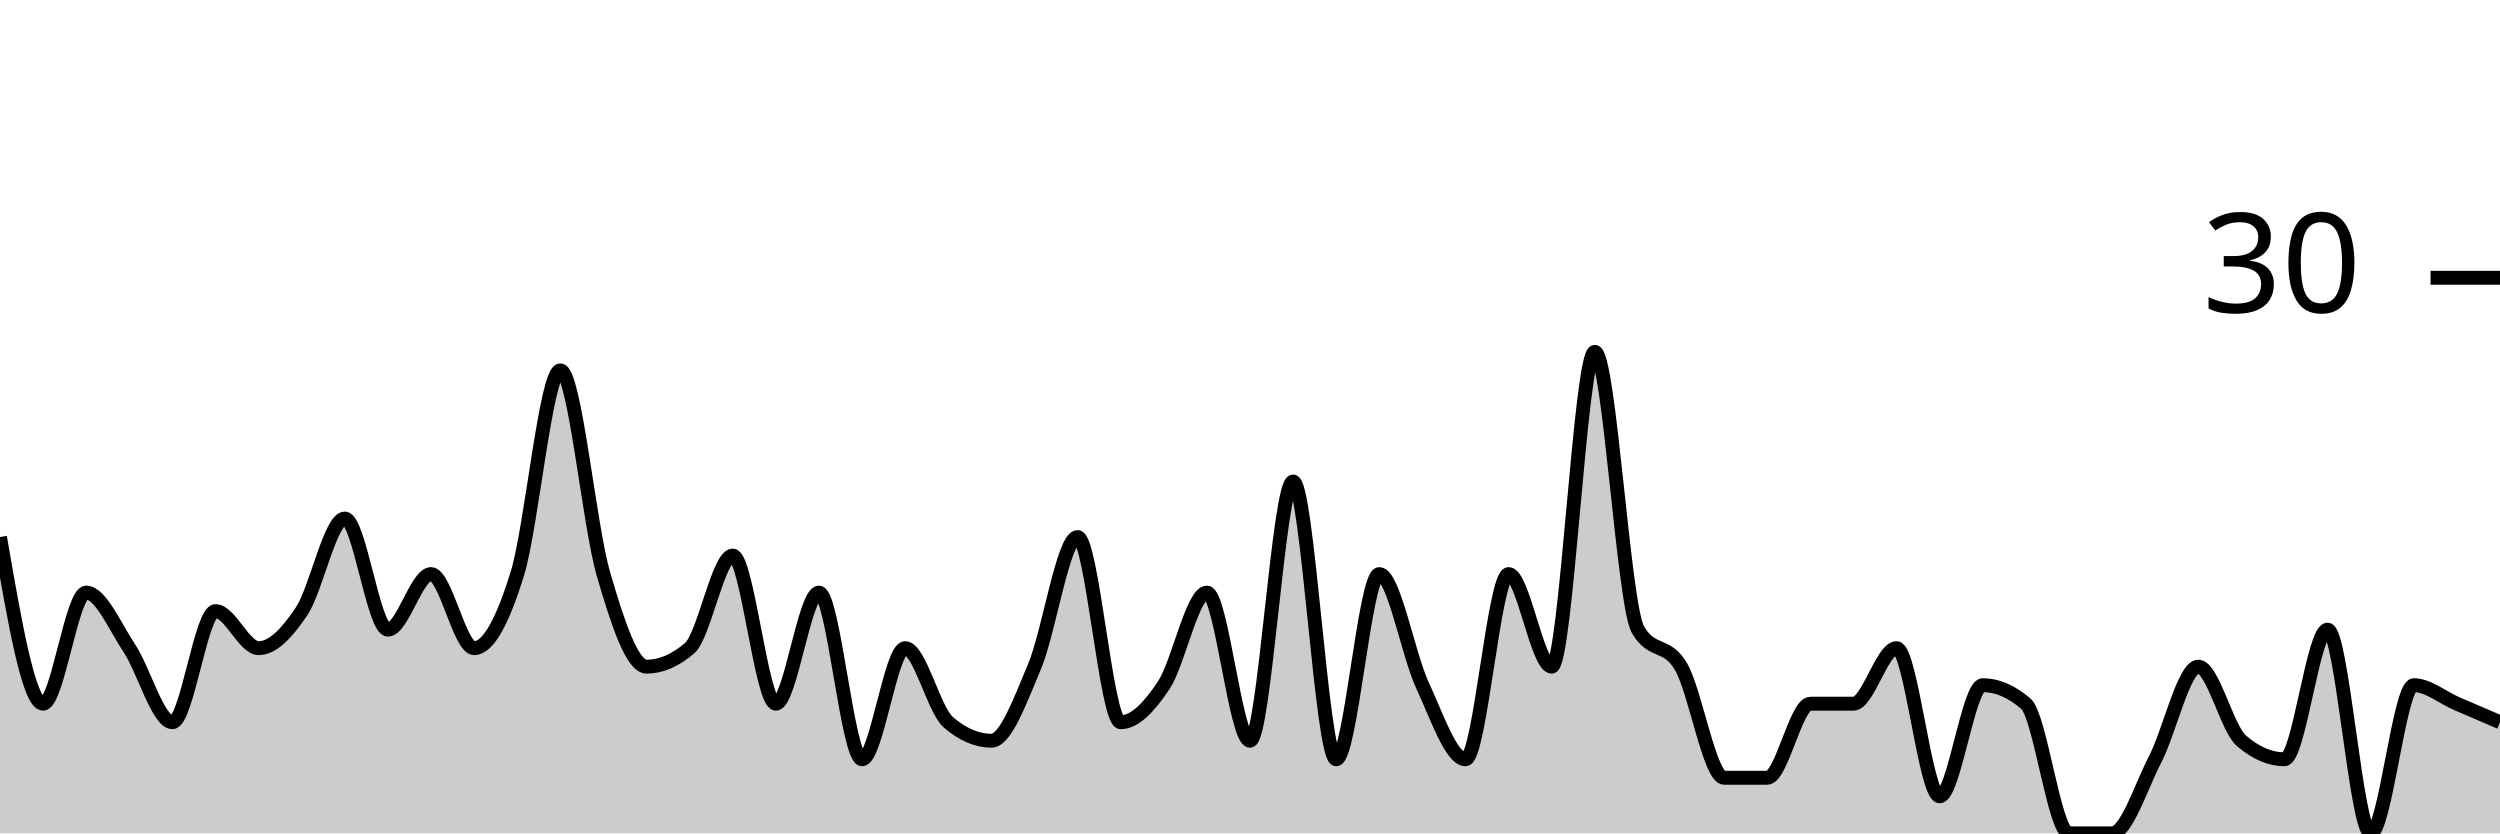
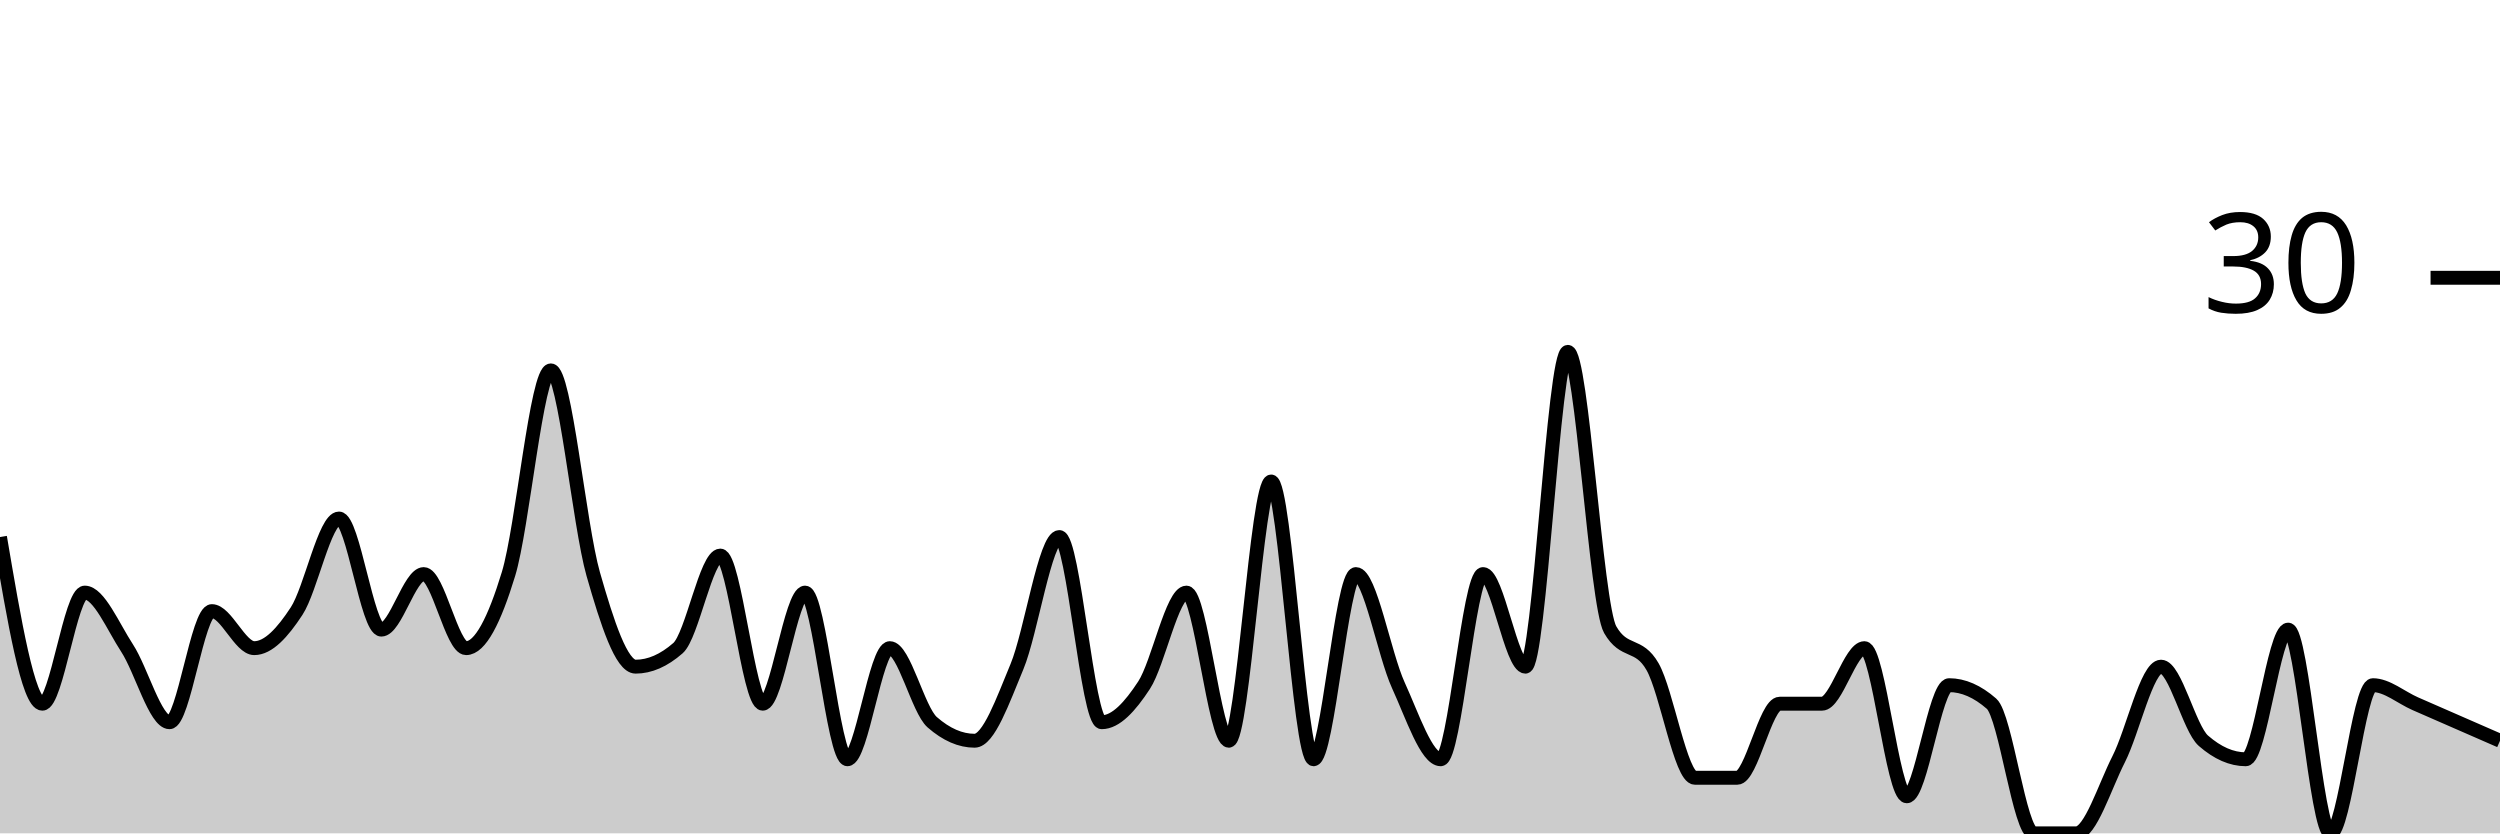
<svg xmlns="http://www.w3.org/2000/svg" viewBox="0 0 180 60">
  <g transform="translate(0,20)">
-     <path class="area" fill="rgba(0, 0, 0, 0.2)" d="M0,18.667C1.034,24.667,2.069,30.667,3.103,30.667C4.138,30.667,5.172,22.667,6.207,22.667C7.241,22.667,8.276,25.111,9.31,26.667C10.345,28.222,11.379,32,12.414,32C13.448,32,14.483,24,15.517,24C16.552,24,17.586,26.667,18.621,26.667C19.655,26.667,20.69,25.556,21.724,24C22.759,22.444,23.793,17.333,24.828,17.333C25.862,17.333,26.897,25.333,27.931,25.333C28.966,25.333,30,21.333,31.034,21.333C32.069,21.333,33.103,26.667,34.138,26.667C35.172,26.667,36.207,24.667,37.241,21.333C38.276,18,39.31,6.667,40.345,6.667C41.379,6.667,42.414,17.778,43.448,21.333C44.483,24.889,45.517,28,46.552,28C47.586,28,48.621,27.556,49.655,26.667C50.69,25.778,51.724,20,52.759,20C53.793,20,54.828,30.667,55.862,30.667C56.897,30.667,57.931,22.667,58.966,22.667C60,22.667,61.034,34.667,62.069,34.667C63.103,34.667,64.138,26.667,65.172,26.667C66.207,26.667,67.241,31.111,68.276,32C69.31,32.889,70.345,33.333,71.379,33.333C72.414,33.333,73.448,30.444,74.483,28C75.517,25.556,76.552,18.667,77.586,18.667C78.621,18.667,79.655,32,80.69,32C81.724,32,82.759,30.889,83.793,29.333C84.828,27.778,85.862,22.667,86.897,22.667C87.931,22.667,88.966,33.333,90,33.333C91.034,33.333,92.069,14.667,93.103,14.667C94.138,14.667,95.172,34.667,96.207,34.667C97.241,34.667,98.276,21.333,99.31,21.333C100.345,21.333,101.379,27.111,102.414,29.333C103.448,31.556,104.483,34.667,105.517,34.667C106.552,34.667,107.586,21.333,108.621,21.333C109.655,21.333,110.69,28,111.724,28C112.759,28,113.793,5.333,114.828,5.333C115.862,5.333,116.897,23.556,117.931,25.333C118.966,27.111,120,26.222,121.034,28C122.069,29.778,123.103,36,124.138,36C125.172,36,126.207,36,127.241,36C128.276,36,129.31,30.667,130.345,30.667C131.379,30.667,132.414,30.667,133.448,30.667C134.483,30.667,135.517,26.667,136.552,26.667C137.586,26.667,138.621,37.333,139.655,37.333C140.69,37.333,141.724,29.333,142.759,29.333C143.793,29.333,144.828,29.778,145.862,30.667C146.897,31.556,147.931,40,148.966,40C150,40,151.034,40,152.069,40C153.103,40,154.138,36.667,155.172,34.667C156.207,32.667,157.241,28,158.276,28C159.31,28,160.345,32.444,161.379,33.333C162.414,34.222,163.448,34.667,164.483,34.667C165.517,34.667,166.552,25.333,167.586,25.333C168.621,25.333,169.655,40,170.69,40C171.724,40,172.759,29.333,173.793,29.333C174.828,29.333,175.862,30.222,176.897,30.667C177.931,31.111,178.966,31.556,180,32L180,40C178.966,40,177.931,40,176.897,40C175.862,40,174.828,40,173.793,40C172.759,40,171.724,40,170.69,40C169.655,40,168.621,40,167.586,40C166.552,40,165.517,40,164.483,40C163.448,40,162.414,40,161.379,40C160.345,40,159.31,40,158.276,40C157.241,40,156.207,40,155.172,40C154.138,40,153.103,40,152.069,40C151.034,40,150,40,148.966,40C147.931,40,146.897,40,145.862,40C144.828,40,143.793,40,142.759,40C141.724,40,140.69,40,139.655,40C138.621,40,137.586,40,136.552,40C135.517,40,134.483,40,133.448,40C132.414,40,131.379,40,130.345,40C129.31,40,128.276,40,127.241,40C126.207,40,125.172,40,124.138,40C123.103,40,122.069,40,121.034,40C120,40,118.966,40,117.931,40C116.897,40,115.862,40,114.828,40C113.793,40,112.759,40,111.724,40C110.69,40,109.655,40,108.621,40C107.586,40,106.552,40,105.517,40C104.483,40,103.448,40,102.414,40C101.379,40,100.345,40,99.31,40C98.276,40,97.241,40,96.207,40C95.172,40,94.138,40,93.103,40C92.069,40,91.034,40,90,40C88.966,40,87.931,40,86.897,40C85.862,40,84.828,40,83.793,40C82.759,40,81.724,40,80.69,40C79.655,40,78.621,40,77.586,40C76.552,40,75.517,40,74.483,40C73.448,40,72.414,40,71.379,40C70.345,40,69.31,40,68.276,40C67.241,40,66.207,40,65.172,40C64.138,40,63.103,40,62.069,40C61.034,40,60,40,58.966,40C57.931,40,56.897,40,55.862,40C54.828,40,53.793,40,52.759,40C51.724,40,50.69,40,49.655,40C48.621,40,47.586,40,46.552,40C45.517,40,44.483,40,43.448,40C42.414,40,41.379,40,40.345,40C39.31,40,38.276,40,37.241,40C36.207,40,35.172,40,34.138,40C33.103,40,32.069,40,31.034,40C30,40,28.966,40,27.931,40C26.897,40,25.862,40,24.828,40C23.793,40,22.759,40,21.724,40C20.69,40,19.655,40,18.621,40C17.586,40,16.552,40,15.517,40C14.483,40,13.448,40,12.414,40C11.379,40,10.345,40,9.31,40C8.276,40,7.241,40,6.207,40C5.172,40,4.138,40,3.103,40C2.069,40,1.034,40,0,40Z" />
-     <path class="line" stroke="black" fill="none" d="M0,18.667C1.034,24.667,2.069,30.667,3.103,30.667C4.138,30.667,5.172,22.667,6.207,22.667C7.241,22.667,8.276,25.111,9.31,26.667C10.345,28.222,11.379,32,12.414,32C13.448,32,14.483,24,15.517,24C16.552,24,17.586,26.667,18.621,26.667C19.655,26.667,20.69,25.556,21.724,24C22.759,22.444,23.793,17.333,24.828,17.333C25.862,17.333,26.897,25.333,27.931,25.333C28.966,25.333,30,21.333,31.034,21.333C32.069,21.333,33.103,26.667,34.138,26.667C35.172,26.667,36.207,24.667,37.241,21.333C38.276,18,39.31,6.667,40.345,6.667C41.379,6.667,42.414,17.778,43.448,21.333C44.483,24.889,45.517,28,46.552,28C47.586,28,48.621,27.556,49.655,26.667C50.69,25.778,51.724,20,52.759,20C53.793,20,54.828,30.667,55.862,30.667C56.897,30.667,57.931,22.667,58.966,22.667C60,22.667,61.034,34.667,62.069,34.667C63.103,34.667,64.138,26.667,65.172,26.667C66.207,26.667,67.241,31.111,68.276,32C69.31,32.889,70.345,33.333,71.379,33.333C72.414,33.333,73.448,30.444,74.483,28C75.517,25.556,76.552,18.667,77.586,18.667C78.621,18.667,79.655,32,80.69,32C81.724,32,82.759,30.889,83.793,29.333C84.828,27.778,85.862,22.667,86.897,22.667C87.931,22.667,88.966,33.333,90,33.333C91.034,33.333,92.069,14.667,93.103,14.667C94.138,14.667,95.172,34.667,96.207,34.667C97.241,34.667,98.276,21.333,99.31,21.333C100.345,21.333,101.379,27.111,102.414,29.333C103.448,31.556,104.483,34.667,105.517,34.667C106.552,34.667,107.586,21.333,108.621,21.333C109.655,21.333,110.69,28,111.724,28C112.759,28,113.793,5.333,114.828,5.333C115.862,5.333,116.897,23.556,117.931,25.333C118.966,27.111,120,26.222,121.034,28C122.069,29.778,123.103,36,124.138,36C125.172,36,126.207,36,127.241,36C128.276,36,129.31,30.667,130.345,30.667C131.379,30.667,132.414,30.667,133.448,30.667C134.483,30.667,135.517,26.667,136.552,26.667C137.586,26.667,138.621,37.333,139.655,37.333C140.69,37.333,141.724,29.333,142.759,29.333C143.793,29.333,144.828,29.778,145.862,30.667C146.897,31.556,147.931,40,148.966,40C150,40,151.034,40,152.069,40C153.103,40,154.138,36.667,155.172,34.667C156.207,32.667,157.241,28,158.276,28C159.31,28,160.345,32.444,161.379,33.333C162.414,34.222,163.448,34.667,164.483,34.667C165.517,34.667,166.552,25.333,167.586,25.333C168.621,25.333,169.655,40,170.69,40C171.724,40,172.759,29.333,173.793,29.333C174.828,29.333,175.862,30.222,176.897,30.667C177.931,31.111,178.966,31.556,180,32" />
+     <path class="area" fill="rgba(0, 0, 0, 0.2)" d="M0,18.667C1.017,24.667,2.034,30.667,3.051,30.667C4.068,30.667,5.085,22.667,6.102,22.667C7.119,22.667,8.136,25.111,9.153,26.667C10.169,28.222,11.186,32,12.203,32C13.22,32,14.237,24,15.254,24C16.271,24,17.288,26.667,18.305,26.667C19.322,26.667,20.339,25.556,21.356,24C22.373,22.444,23.39,17.333,24.407,17.333C25.424,17.333,26.441,25.333,27.458,25.333C28.475,25.333,29.492,21.333,30.508,21.333C31.525,21.333,32.542,26.667,33.559,26.667C34.576,26.667,35.593,24.667,36.61,21.333C37.627,18,38.644,6.667,39.661,6.667C40.678,6.667,41.695,17.778,42.712,21.333C43.729,24.889,44.746,28,45.763,28C46.78,28,47.797,27.556,48.814,26.667C49.831,25.778,50.847,20,51.864,20C52.881,20,53.898,30.667,54.915,30.667C55.932,30.667,56.949,22.667,57.966,22.667C58.983,22.667,60,34.667,61.017,34.667C62.034,34.667,63.051,26.667,64.068,26.667C65.085,26.667,66.102,31.111,67.119,32C68.136,32.889,69.153,33.333,70.169,33.333C71.186,33.333,72.203,30.444,73.22,28C74.237,25.556,75.254,18.667,76.271,18.667C77.288,18.667,78.305,32,79.322,32C80.339,32,81.356,30.889,82.373,29.333C83.39,27.778,84.407,22.667,85.424,22.667C86.441,22.667,87.458,33.333,88.475,33.333C89.492,33.333,90.508,14.667,91.525,14.667C92.542,14.667,93.559,34.667,94.576,34.667C95.593,34.667,96.61,21.333,97.627,21.333C98.644,21.333,99.661,27.111,100.678,29.333C101.695,31.556,102.712,34.667,103.729,34.667C104.746,34.667,105.763,21.333,106.78,21.333C107.797,21.333,108.814,28,109.831,28C110.847,28,111.864,5.333,112.881,5.333C113.898,5.333,114.915,23.556,115.932,25.333C116.949,27.111,117.966,26.222,118.983,28C120,29.778,121.017,36,122.034,36C123.051,36,124.068,36,125.085,36C126.102,36,127.119,30.667,128.136,30.667C129.153,30.667,130.169,30.667,131.186,30.667C132.203,30.667,133.22,26.667,134.237,26.667C135.254,26.667,136.271,37.333,137.288,37.333C138.305,37.333,139.322,29.333,140.339,29.333C141.356,29.333,142.373,29.778,143.39,30.667C144.407,31.556,145.424,40,146.441,40C147.458,40,148.475,40,149.492,40C150.508,40,151.525,36.667,152.542,34.667C153.559,32.667,154.576,28,155.593,28C156.61,28,157.627,32.444,158.644,33.333C159.661,34.222,160.678,34.667,161.695,34.667C162.712,34.667,163.729,25.333,164.746,25.333C165.763,25.333,166.78,40,167.797,40C168.814,40,169.831,29.333,170.847,29.333C171.864,29.333,172.881,30.222,173.898,30.667C174.915,31.111,175.932,31.556,176.949,32C177.966,32.444,178.983,32.889,180,33.333L180,40C178.983,40,177.966,40,176.949,40C175.932,40,174.915,40,173.898,40C172.881,40,171.864,40,170.847,40C169.831,40,168.814,40,167.797,40C166.78,40,165.763,40,164.746,40C163.729,40,162.712,40,161.695,40C160.678,40,159.661,40,158.644,40C157.627,40,156.61,40,155.593,40C154.576,40,153.559,40,152.542,40C151.525,40,150.508,40,149.492,40C148.475,40,147.458,40,146.441,40C145.424,40,144.407,40,143.39,40C142.373,40,141.356,40,140.339,40C139.322,40,138.305,40,137.288,40C136.271,40,135.254,40,134.237,40C133.22,40,132.203,40,131.186,40C130.169,40,129.153,40,128.136,40C127.119,40,126.102,40,125.085,40C124.068,40,123.051,40,122.034,40C121.017,40,120,40,118.983,40C117.966,40,116.949,40,115.932,40C114.915,40,113.898,40,112.881,40C111.864,40,110.847,40,109.831,40C108.814,40,107.797,40,106.78,40C105.763,40,104.746,40,103.729,40C102.712,40,101.695,40,100.678,40C99.661,40,98.644,40,97.627,40C96.61,40,95.593,40,94.576,40C93.559,40,92.542,40,91.525,40C90.508,40,89.492,40,88.475,40C87.458,40,86.441,40,85.424,40C84.407,40,83.39,40,82.373,40C81.356,40,80.339,40,79.322,40C78.305,40,77.288,40,76.271,40C75.254,40,74.237,40,73.22,40C72.203,40,71.186,40,70.169,40C69.153,40,68.136,40,67.119,40C66.102,40,65.085,40,64.068,40C63.051,40,62.034,40,61.017,40C60,40,58.983,40,57.966,40C56.949,40,55.932,40,54.915,40C53.898,40,52.881,40,51.864,40C50.847,40,49.831,40,48.814,40C47.797,40,46.78,40,45.763,40C44.746,40,43.729,40,42.712,40C41.695,40,40.678,40,39.661,40C38.644,40,37.627,40,36.61,40C35.593,40,34.576,40,33.559,40C32.542,40,31.525,40,30.508,40C29.492,40,28.475,40,27.458,40C26.441,40,25.424,40,24.407,40C23.39,40,22.373,40,21.356,40C20.339,40,19.322,40,18.305,40C17.288,40,16.271,40,15.254,40C14.237,40,13.22,40,12.203,40C11.186,40,10.169,40,9.153,40C8.136,40,7.119,40,6.102,40C5.085,40,4.068,40,3.051,40C2.034,40,1.017,40,0,40Z" />
+     <path class="line" stroke="black" fill="none" d="M0,18.667C1.017,24.667,2.034,30.667,3.051,30.667C4.068,30.667,5.085,22.667,6.102,22.667C7.119,22.667,8.136,25.111,9.153,26.667C10.169,28.222,11.186,32,12.203,32C13.22,32,14.237,24,15.254,24C16.271,24,17.288,26.667,18.305,26.667C19.322,26.667,20.339,25.556,21.356,24C22.373,22.444,23.39,17.333,24.407,17.333C25.424,17.333,26.441,25.333,27.458,25.333C28.475,25.333,29.492,21.333,30.508,21.333C31.525,21.333,32.542,26.667,33.559,26.667C34.576,26.667,35.593,24.667,36.61,21.333C37.627,18,38.644,6.667,39.661,6.667C40.678,6.667,41.695,17.778,42.712,21.333C43.729,24.889,44.746,28,45.763,28C46.78,28,47.797,27.556,48.814,26.667C49.831,25.778,50.847,20,51.864,20C52.881,20,53.898,30.667,54.915,30.667C55.932,30.667,56.949,22.667,57.966,22.667C58.983,22.667,60,34.667,61.017,34.667C62.034,34.667,63.051,26.667,64.068,26.667C65.085,26.667,66.102,31.111,67.119,32C68.136,32.889,69.153,33.333,70.169,33.333C71.186,33.333,72.203,30.444,73.22,28C74.237,25.556,75.254,18.667,76.271,18.667C77.288,18.667,78.305,32,79.322,32C80.339,32,81.356,30.889,82.373,29.333C83.39,27.778,84.407,22.667,85.424,22.667C86.441,22.667,87.458,33.333,88.475,33.333C89.492,33.333,90.508,14.667,91.525,14.667C92.542,14.667,93.559,34.667,94.576,34.667C95.593,34.667,96.61,21.333,97.627,21.333C98.644,21.333,99.661,27.111,100.678,29.333C101.695,31.556,102.712,34.667,103.729,34.667C104.746,34.667,105.763,21.333,106.78,21.333C107.797,21.333,108.814,28,109.831,28C110.847,28,111.864,5.333,112.881,5.333C113.898,5.333,114.915,23.556,115.932,25.333C116.949,27.111,117.966,26.222,118.983,28C120,29.778,121.017,36,122.034,36C123.051,36,124.068,36,125.085,36C126.102,36,127.119,30.667,128.136,30.667C129.153,30.667,130.169,30.667,131.186,30.667C132.203,30.667,133.22,26.667,134.237,26.667C135.254,26.667,136.271,37.333,137.288,37.333C138.305,37.333,139.322,29.333,140.339,29.333C141.356,29.333,142.373,29.778,143.39,30.667C144.407,31.556,145.424,40,146.441,40C147.458,40,148.475,40,149.492,40C150.508,40,151.525,36.667,152.542,34.667C153.559,32.667,154.576,28,155.593,28C156.61,28,157.627,32.444,158.644,33.333C159.661,34.222,160.678,34.667,161.695,34.667C162.712,34.667,163.729,25.333,164.746,25.333C165.763,25.333,166.78,40,167.797,40C168.814,40,169.831,29.333,170.847,29.333C171.864,29.333,172.881,30.222,173.898,30.667C174.915,31.111,175.932,31.556,176.949,32C177.966,32.444,178.983,32.889,180,33.333" />
    <path class="axis-ceiling" stroke-width="1" stroke="black" fill="none" d="M175,0L180,0" />
    <text class="axis-ceiling-label" font-family="sans-serif" text-anchor="end" font-size="10px" x="170" y="2.5">30</text>
  </g>
</svg>
